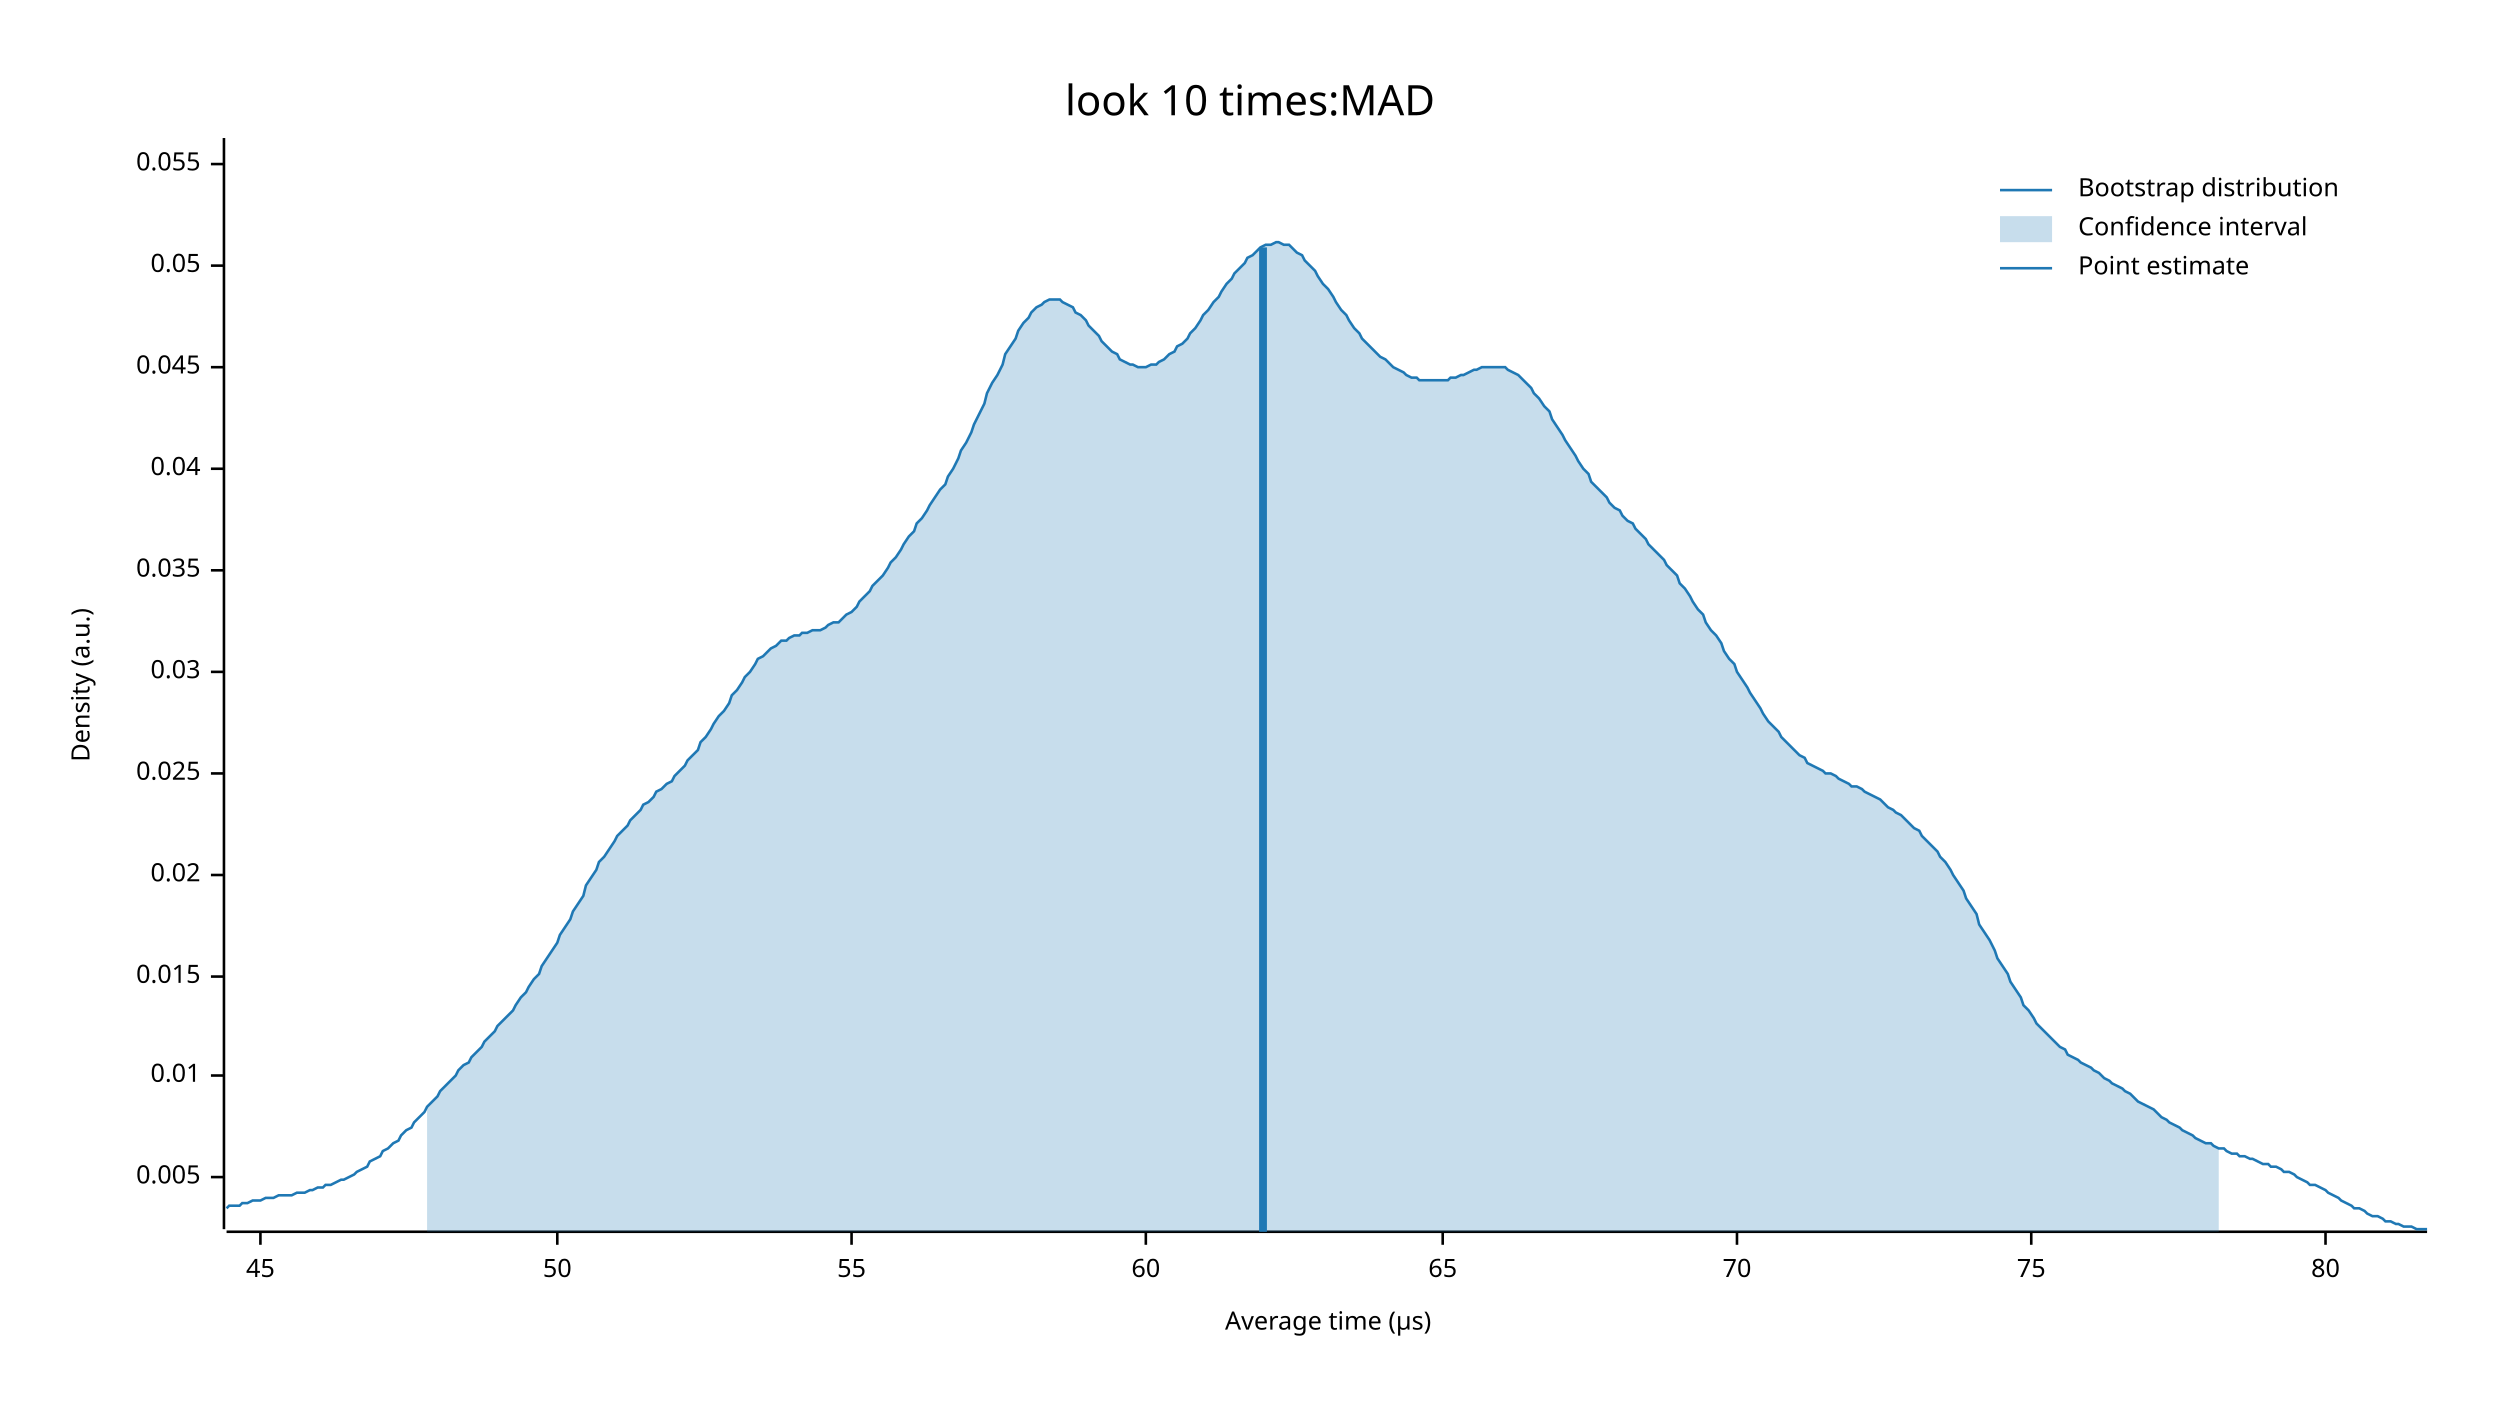
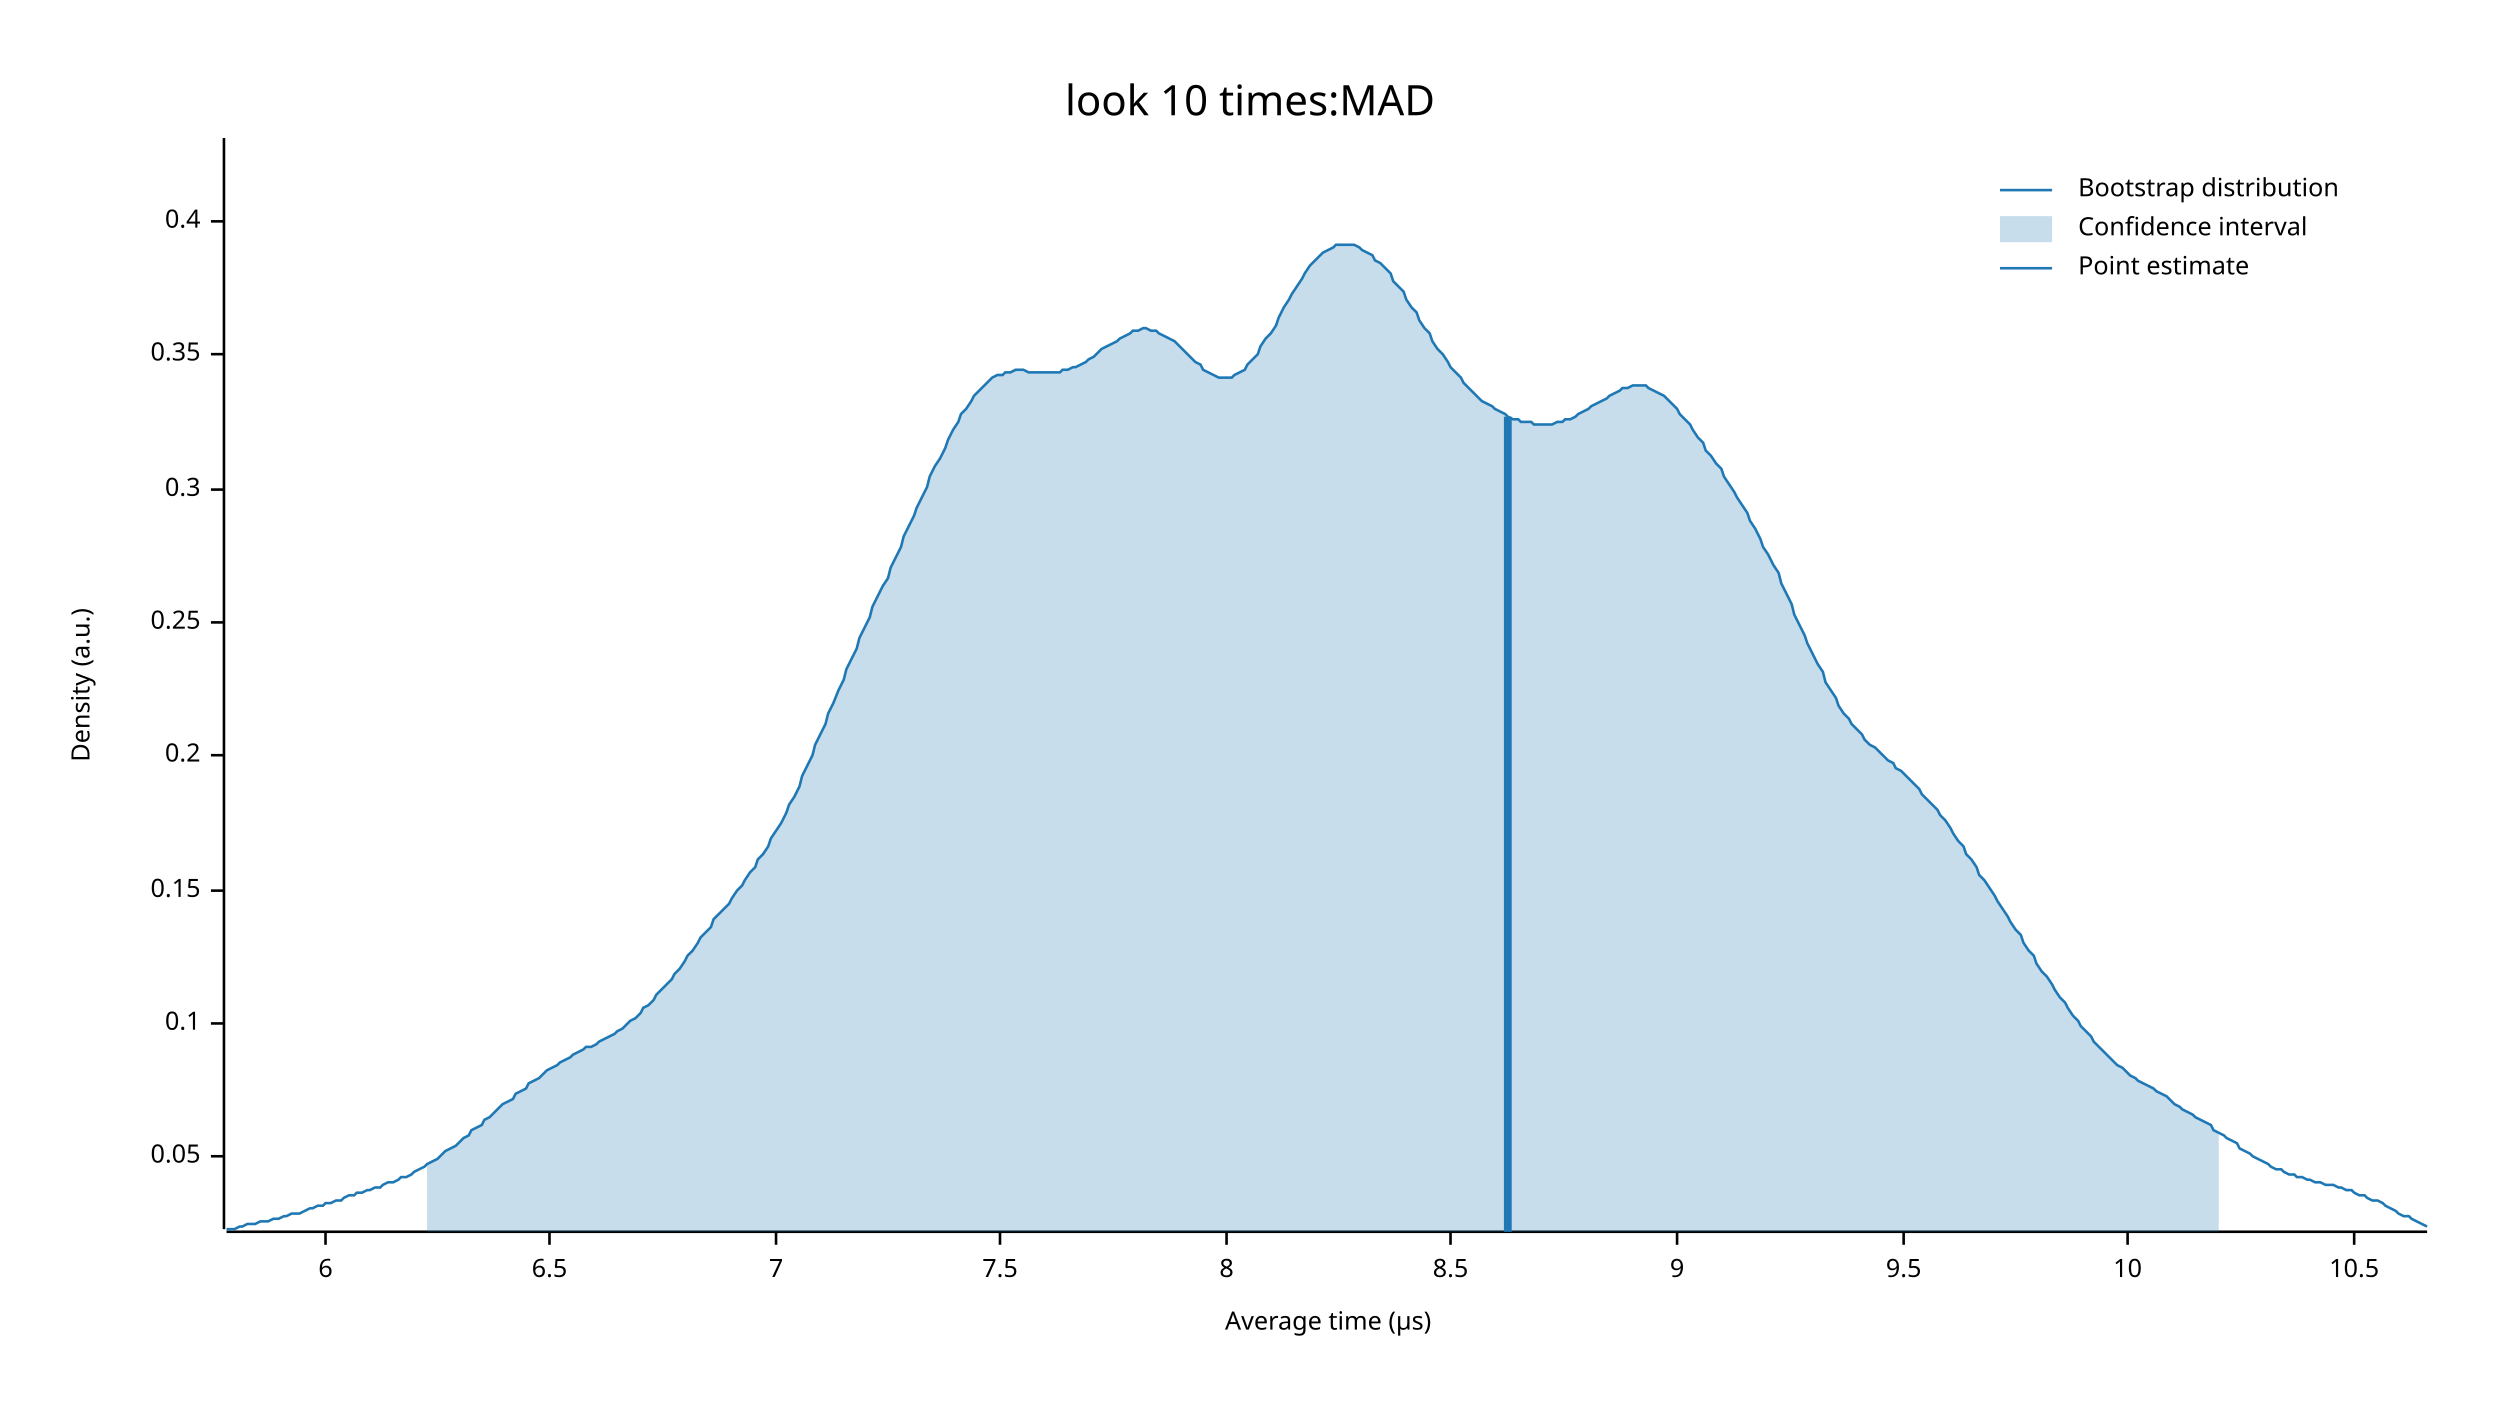
<svg xmlns="http://www.w3.org/2000/svg" width="960" height="540" viewBox="0 0 960 540">
  <text x="480" y="32" dy="0.76em" text-anchor="middle" font-family="sans-serif" font-size="16.129" opacity="1" fill="#000000">
look 10 times:MAD
</text>
  <text x="27" y="263" dy="0.76em" text-anchor="middle" font-family="sans-serif" font-size="9.677" opacity="1" fill="#000000" transform="rotate(270, 27, 263)">
Density (a.u.)
</text>
  <text x="510" y="513" dy="-0.5ex" text-anchor="middle" font-family="sans-serif" font-size="9.677" opacity="1" fill="#000000">
Average time (µs)
</text>
  <polyline fill="none" opacity="1" stroke="#000000" stroke-width="1" points="86,53 86,472 " />
-   <text x="77" y="452" dy="0.5ex" text-anchor="end" font-family="sans-serif" font-size="9.677" opacity="1" fill="#000000">
- 0.005
- </text>
-   <polyline fill="none" opacity="1" stroke="#000000" stroke-width="1" points="81,452 86,452 " />
-   <text x="77" y="413" dy="0.5ex" text-anchor="end" font-family="sans-serif" font-size="9.677" opacity="1" fill="#000000">
- 0.01
- </text>
-   <polyline fill="none" opacity="1" stroke="#000000" stroke-width="1" points="81,413 86,413 " />
-   <text x="77" y="375" dy="0.5ex" text-anchor="end" font-family="sans-serif" font-size="9.677" opacity="1" fill="#000000">
- 0.015
- </text>
-   <polyline fill="none" opacity="1" stroke="#000000" stroke-width="1" points="81,375 86,375 " />
-   <text x="77" y="336" dy="0.5ex" text-anchor="end" font-family="sans-serif" font-size="9.677" opacity="1" fill="#000000">
- 0.02
- </text>
-   <polyline fill="none" opacity="1" stroke="#000000" stroke-width="1" points="81,336 86,336 " />
-   <text x="77" y="297" dy="0.5ex" text-anchor="end" font-family="sans-serif" font-size="9.677" opacity="1" fill="#000000">
- 0.025
- </text>
-   <polyline fill="none" opacity="1" stroke="#000000" stroke-width="1" points="81,297 86,297 " />
-   <text x="77" y="258" dy="0.5ex" text-anchor="end" font-family="sans-serif" font-size="9.677" opacity="1" fill="#000000">
- 0.03
- </text>
-   <polyline fill="none" opacity="1" stroke="#000000" stroke-width="1" points="81,258 86,258 " />
-   <text x="77" y="219" dy="0.5ex" text-anchor="end" font-family="sans-serif" font-size="9.677" opacity="1" fill="#000000">
- 0.035
- </text>
-   <polyline fill="none" opacity="1" stroke="#000000" stroke-width="1" points="81,219 86,219 " />
-   <text x="77" y="180" dy="0.5ex" text-anchor="end" font-family="sans-serif" font-size="9.677" opacity="1" fill="#000000">
- 0.04
- </text>
-   <polyline fill="none" opacity="1" stroke="#000000" stroke-width="1" points="81,180 86,180 " />
-   <text x="77" y="141" dy="0.5ex" text-anchor="end" font-family="sans-serif" font-size="9.677" opacity="1" fill="#000000">
- 0.045
- </text>
-   <polyline fill="none" opacity="1" stroke="#000000" stroke-width="1" points="81,141 86,141 " />
-   <text x="77" y="102" dy="0.5ex" text-anchor="end" font-family="sans-serif" font-size="9.677" opacity="1" fill="#000000">
+   <text x="77" y="444" dy="0.5ex" text-anchor="end" font-family="sans-serif" font-size="9.677" opacity="1" fill="#000000">
0.05
</text>
-   <polyline fill="none" opacity="1" stroke="#000000" stroke-width="1" points="81,102 86,102 " />
-   <text x="77" y="63" dy="0.5ex" text-anchor="end" font-family="sans-serif" font-size="9.677" opacity="1" fill="#000000">
- 0.055
+   <polyline fill="none" opacity="1" stroke="#000000" stroke-width="1" points="81,444 86,444 " />
+   <text x="77" y="393" dy="0.5ex" text-anchor="end" font-family="sans-serif" font-size="9.677" opacity="1" fill="#000000">
+ 0.1
</text>
-   <polyline fill="none" opacity="1" stroke="#000000" stroke-width="1" points="81,63 86,63 " />
+   <polyline fill="none" opacity="1" stroke="#000000" stroke-width="1" points="81,393 86,393 " />
+   <text x="77" y="342" dy="0.5ex" text-anchor="end" font-family="sans-serif" font-size="9.677" opacity="1" fill="#000000">
+ 0.15
+ </text>
+   <polyline fill="none" opacity="1" stroke="#000000" stroke-width="1" points="81,342 86,342 " />
+   <text x="77" y="290" dy="0.5ex" text-anchor="end" font-family="sans-serif" font-size="9.677" opacity="1" fill="#000000">
+ 0.2
+ </text>
+   <polyline fill="none" opacity="1" stroke="#000000" stroke-width="1" points="81,290 86,290 " />
+   <text x="77" y="239" dy="0.5ex" text-anchor="end" font-family="sans-serif" font-size="9.677" opacity="1" fill="#000000">
+ 0.25
+ </text>
+   <polyline fill="none" opacity="1" stroke="#000000" stroke-width="1" points="81,239 86,239 " />
+   <text x="77" y="188" dy="0.5ex" text-anchor="end" font-family="sans-serif" font-size="9.677" opacity="1" fill="#000000">
+ 0.3
+ </text>
+   <polyline fill="none" opacity="1" stroke="#000000" stroke-width="1" points="81,188 86,188 " />
+   <text x="77" y="136" dy="0.5ex" text-anchor="end" font-family="sans-serif" font-size="9.677" opacity="1" fill="#000000">
+ 0.35
+ </text>
+   <polyline fill="none" opacity="1" stroke="#000000" stroke-width="1" points="81,136 86,136 " />
+   <text x="77" y="85" dy="0.5ex" text-anchor="end" font-family="sans-serif" font-size="9.677" opacity="1" fill="#000000">
+ 0.4
+ </text>
+   <polyline fill="none" opacity="1" stroke="#000000" stroke-width="1" points="81,85 86,85 " />
  <polyline fill="none" opacity="1" stroke="#000000" stroke-width="1" points="87,473 932,473 " />
-   <text x="100" y="483" dy="0.76em" text-anchor="middle" font-family="sans-serif" font-size="9.677" opacity="1" fill="#000000">
- 45
+   <text x="125" y="483" dy="0.76em" text-anchor="middle" font-family="sans-serif" font-size="9.677" opacity="1" fill="#000000">
+ 6
</text>
-   <polyline fill="none" opacity="1" stroke="#000000" stroke-width="1" points="100,473 100,478 " />
-   <text x="214" y="483" dy="0.76em" text-anchor="middle" font-family="sans-serif" font-size="9.677" opacity="1" fill="#000000">
- 50
+   <polyline fill="none" opacity="1" stroke="#000000" stroke-width="1" points="125,473 125,478 " />
+   <text x="211" y="483" dy="0.76em" text-anchor="middle" font-family="sans-serif" font-size="9.677" opacity="1" fill="#000000">
+ 6.5
</text>
-   <polyline fill="none" opacity="1" stroke="#000000" stroke-width="1" points="214,473 214,478 " />
-   <text x="327" y="483" dy="0.76em" text-anchor="middle" font-family="sans-serif" font-size="9.677" opacity="1" fill="#000000">
- 55
+   <polyline fill="none" opacity="1" stroke="#000000" stroke-width="1" points="211,473 211,478 " />
+   <text x="298" y="483" dy="0.76em" text-anchor="middle" font-family="sans-serif" font-size="9.677" opacity="1" fill="#000000">
+ 7
</text>
-   <polyline fill="none" opacity="1" stroke="#000000" stroke-width="1" points="327,473 327,478 " />
-   <text x="440" y="483" dy="0.76em" text-anchor="middle" font-family="sans-serif" font-size="9.677" opacity="1" fill="#000000">
- 60
+   <polyline fill="none" opacity="1" stroke="#000000" stroke-width="1" points="298,473 298,478 " />
+   <text x="384" y="483" dy="0.76em" text-anchor="middle" font-family="sans-serif" font-size="9.677" opacity="1" fill="#000000">
+ 7.5
</text>
-   <polyline fill="none" opacity="1" stroke="#000000" stroke-width="1" points="440,473 440,478 " />
-   <text x="554" y="483" dy="0.76em" text-anchor="middle" font-family="sans-serif" font-size="9.677" opacity="1" fill="#000000">
- 65
+   <polyline fill="none" opacity="1" stroke="#000000" stroke-width="1" points="384,473 384,478 " />
+   <text x="471" y="483" dy="0.76em" text-anchor="middle" font-family="sans-serif" font-size="9.677" opacity="1" fill="#000000">
+ 8
</text>
-   <polyline fill="none" opacity="1" stroke="#000000" stroke-width="1" points="554,473 554,478 " />
-   <text x="667" y="483" dy="0.76em" text-anchor="middle" font-family="sans-serif" font-size="9.677" opacity="1" fill="#000000">
- 70
+   <polyline fill="none" opacity="1" stroke="#000000" stroke-width="1" points="471,473 471,478 " />
+   <text x="557" y="483" dy="0.76em" text-anchor="middle" font-family="sans-serif" font-size="9.677" opacity="1" fill="#000000">
+ 8.5
</text>
-   <polyline fill="none" opacity="1" stroke="#000000" stroke-width="1" points="667,473 667,478 " />
-   <text x="780" y="483" dy="0.76em" text-anchor="middle" font-family="sans-serif" font-size="9.677" opacity="1" fill="#000000">
- 75
+   <polyline fill="none" opacity="1" stroke="#000000" stroke-width="1" points="557,473 557,478 " />
+   <text x="644" y="483" dy="0.76em" text-anchor="middle" font-family="sans-serif" font-size="9.677" opacity="1" fill="#000000">
+ 9
</text>
-   <polyline fill="none" opacity="1" stroke="#000000" stroke-width="1" points="780,473 780,478 " />
-   <text x="893" y="483" dy="0.76em" text-anchor="middle" font-family="sans-serif" font-size="9.677" opacity="1" fill="#000000">
- 80
+   <polyline fill="none" opacity="1" stroke="#000000" stroke-width="1" points="644,473 644,478 " />
+   <text x="731" y="483" dy="0.76em" text-anchor="middle" font-family="sans-serif" font-size="9.677" opacity="1" fill="#000000">
+ 9.5
</text>
-   <polyline fill="none" opacity="1" stroke="#000000" stroke-width="1" points="893,473 893,478 " />
-   <polyline fill="none" opacity="1" stroke="#1F78B4" stroke-width="1" points="87,464 88,463 90,463 92,463 93,462 95,462 97,461 98,461 100,461 102,460 103,460 105,460 107,459 109,459 110,459 112,459 114,458 115,458 117,458 119,457 120,457 122,456 124,456 125,455 127,455 129,454 131,453 132,453 134,452 136,451 137,450 139,449 141,448 142,446 144,445 146,444 147,442 149,441 151,439 153,438 154,436 156,434 158,433 159,431 161,429 163,427 164,425 166,423 168,421 169,419 171,417 173,415 175,413 176,411 178,409 180,408 181,406 183,404 185,402 186,400 188,398 190,396 191,394 193,392 195,390 197,388 198,386 200,383 202,381 203,379 205,376 207,374 208,371 210,368 212,365 214,362 215,359 217,356 219,353 220,350 222,347 224,344 225,340 227,337 229,334 230,331 232,329 234,326 236,323 237,321 239,319 241,317 242,315 244,313 246,311 247,309 249,308 251,306 252,304 254,303 256,301 258,300 259,298 261,296 263,294 264,292 266,290 268,288 269,285 271,283 273,280 274,278 276,275 278,273 280,270 281,267 283,265 285,262 286,260 288,258 290,255 291,253 293,252 295,250 296,249 298,248 300,246 302,246 303,245 305,244 307,244 308,243 310,243 312,242 313,242 315,242 317,241 318,240 320,239 322,239 324,237 325,236 327,235 329,233 330,231 332,229 334,227 335,225 337,223 339,221 341,218 342,216 344,214 346,211 347,209 349,206 351,204 352,201 354,199 356,196 357,194 359,191 361,188 363,186 364,183 366,180 368,176 369,173 371,170 373,166 374,163 376,159 378,155 379,151 381,147 383,144 385,140 386,136 388,133 390,130 391,127 393,124 395,122 396,120 398,118 400,117 401,116 403,115 405,115 407,115 408,116 410,117 412,118 413,120 415,121 417,123 418,125 420,127 422,129 423,131 425,133 427,135 429,136 430,138 432,139 434,140 435,140 437,141 439,141 440,141 442,140 444,140 445,139 447,138 449,136 451,135 452,133 454,132 456,130 457,128 459,126 461,123 462,121 464,119 466,116 468,114 469,112 471,109 473,107 474,105 476,103 478,101 479,99 481,98 483,96 484,95 486,94 488,94 490,93 491,93 493,94 495,94 496,95 498,97 500,98 501,100 503,102 505,104 506,106 508,109 510,111 512,114 513,116 515,119 517,121 518,123 520,126 522,128 523,130 525,132 527,134 528,135 530,137 532,138 534,140 535,141 537,142 539,143 540,144 542,145 544,145 545,146 547,146 549,146 550,146 552,146 554,146 556,146 557,145 559,145 561,144 562,144 564,143 566,142 567,142 569,141 571,141 573,141 574,141 576,141 578,141 579,142 581,143 583,144 584,145 586,147 588,149 589,151 591,153 593,156 595,158 596,161 598,164 600,167 601,169 603,172 605,175 606,177 608,180 610,182 611,185 613,187 615,189 617,191 618,193 620,195 622,196 623,198 625,200 627,201 628,203 630,205 632,207 633,209 635,211 637,213 639,215 640,217 642,219 644,221 645,224 647,226 649,229 650,231 652,234 654,236 655,239 657,242 659,244 661,247 662,250 664,253 666,255 667,258 669,261 671,264 672,266 674,269 676,272 677,274 679,277 681,279 683,281 684,283 686,285 688,287 689,288 691,290 693,291 694,293 696,294 698,295 700,296 701,297 703,297 705,298 706,299 708,300 710,301 711,302 713,302 715,303 716,304 718,305 720,306 722,307 723,308 725,310 727,311 728,312 730,313 732,315 733,316 735,318 737,319 738,321 740,323 742,325 744,327 745,329 747,331 749,334 750,336 752,339 754,342 755,345 757,348 759,351 760,355 762,358 764,361 766,365 767,368 769,371 771,374 772,377 774,380 776,383 777,386 779,388 781,391 782,393 784,395 786,397 788,399 789,400 791,402 793,403 794,405 796,406 798,407 799,408 801,409 803,410 804,411 806,412 808,414 810,415 811,416 813,417 815,418 816,419 818,420 820,422 821,423 823,424 825,425 827,426 828,427 830,429 832,430 833,431 835,432 837,433 838,434 840,435 842,436 843,437 845,438 847,439 849,439 850,440 852,441 854,441 855,442 857,443 859,443 860,444 862,444 864,445 865,445 867,446 869,447 871,447 872,448 874,448 876,449 877,450 879,450 881,451 882,452 884,453 886,454 887,455 889,455 891,456 893,457 894,458 896,459 898,460 899,461 901,462 903,463 904,464 906,464 908,465 909,466 911,467 913,467 915,468 916,469 918,469 920,470 921,470 923,471 925,471 926,471 928,472 930,472 932,472 " />
-   <polygon opacity="0.25" fill="#1F78B4" points="164,425 166,423 168,421 169,419 171,417 173,415 175,413 176,411 178,409 180,408 181,406 183,404 185,402 186,400 188,398 190,396 191,394 193,392 195,390 197,388 198,386 200,383 202,381 203,379 205,376 207,374 208,371 210,368 212,365 214,362 215,359 217,356 219,353 220,350 222,347 224,344 225,340 227,337 229,334 230,331 232,329 234,326 236,323 237,321 239,319 241,317 242,315 244,313 246,311 247,309 249,308 251,306 252,304 254,303 256,301 258,300 259,298 261,296 263,294 264,292 266,290 268,288 269,285 271,283 273,280 274,278 276,275 278,273 280,270 281,267 283,265 285,262 286,260 288,258 290,255 291,253 293,252 295,250 296,249 298,248 300,246 302,246 303,245 305,244 307,244 308,243 310,243 312,242 313,242 315,242 317,241 318,240 320,239 322,239 324,237 325,236 327,235 329,233 330,231 332,229 334,227 335,225 337,223 339,221 341,218 342,216 344,214 346,211 347,209 349,206 351,204 352,201 354,199 356,196 357,194 359,191 361,188 363,186 364,183 366,180 368,176 369,173 371,170 373,166 374,163 376,159 378,155 379,151 381,147 383,144 385,140 386,136 388,133 390,130 391,127 393,124 395,122 396,120 398,118 400,117 401,116 403,115 405,115 407,115 408,116 410,117 412,118 413,120 415,121 417,123 418,125 420,127 422,129 423,131 425,133 427,135 429,136 430,138 432,139 434,140 435,140 437,141 439,141 440,141 442,140 444,140 445,139 447,138 449,136 451,135 452,133 454,132 456,130 457,128 459,126 461,123 462,121 464,119 466,116 468,114 469,112 471,109 473,107 474,105 476,103 478,101 479,99 481,98 483,96 484,95 486,94 488,94 490,93 491,93 493,94 495,94 496,95 498,97 500,98 501,100 503,102 505,104 506,106 508,109 510,111 512,114 513,116 515,119 517,121 518,123 520,126 522,128 523,130 525,132 527,134 528,135 530,137 532,138 534,140 535,141 537,142 539,143 540,144 542,145 544,145 545,146 547,146 549,146 550,146 552,146 554,146 556,146 557,145 559,145 561,144 562,144 564,143 566,142 567,142 569,141 571,141 573,141 574,141 576,141 578,141 579,142 581,143 583,144 584,145 586,147 588,149 589,151 591,153 593,156 595,158 596,161 598,164 600,167 601,169 603,172 605,175 606,177 608,180 610,182 611,185 613,187 615,189 617,191 618,193 620,195 622,196 623,198 625,200 627,201 628,203 630,205 632,207 633,209 635,211 637,213 639,215 640,217 642,219 644,221 645,224 647,226 649,229 650,231 652,234 654,236 655,239 657,242 659,244 661,247 662,250 664,253 666,255 667,258 669,261 671,264 672,266 674,269 676,272 677,274 679,277 681,279 683,281 684,283 686,285 688,287 689,288 691,290 693,291 694,293 696,294 698,295 700,296 701,297 703,297 705,298 706,299 708,300 710,301 711,302 713,302 715,303 716,304 718,305 720,306 722,307 723,308 725,310 727,311 728,312 730,313 732,315 733,316 735,318 737,319 738,321 740,323 742,325 744,327 745,329 747,331 749,334 750,336 752,339 754,342 755,345 757,348 759,351 760,355 762,358 764,361 766,365 767,368 769,371 771,374 772,377 774,380 776,383 777,386 779,388 781,391 782,393 784,395 786,397 788,399 789,400 791,402 793,403 794,405 796,406 798,407 799,408 801,409 803,410 804,411 806,412 808,414 810,415 811,416 813,417 815,418 816,419 818,420 820,422 821,423 823,424 825,425 827,426 828,427 830,429 832,430 833,431 835,432 837,433 838,434 840,435 842,436 843,437 845,438 847,439 849,439 850,440 852,441 852,473 164,473 " />
-   <polyline fill="none" opacity="1" stroke="#1F78B4" stroke-width="3" points="485,473 485,95 " />
+   <polyline fill="none" opacity="1" stroke="#000000" stroke-width="1" points="731,473 731,478 " />
+   <text x="817" y="483" dy="0.76em" text-anchor="middle" font-family="sans-serif" font-size="9.677" opacity="1" fill="#000000">
+ 10
+ </text>
+   <polyline fill="none" opacity="1" stroke="#000000" stroke-width="1" points="817,473 817,478 " />
+   <text x="904" y="483" dy="0.76em" text-anchor="middle" font-family="sans-serif" font-size="9.677" opacity="1" fill="#000000">
+ 10.5
+ </text>
+   <polyline fill="none" opacity="1" stroke="#000000" stroke-width="1" points="904,473 904,478 " />
+   <polyline fill="none" opacity="1" stroke="#1F78B4" stroke-width="1" points="87,472 88,472 90,472 92,471 93,471 95,470 97,470 98,470 100,469 102,469 103,469 105,468 107,468 109,467 110,467 112,466 114,466 115,466 117,465 119,464 120,464 122,463 124,463 125,462 127,462 129,461 131,461 132,460 134,459 136,459 137,458 139,458 141,457 142,457 144,456 146,456 147,455 149,454 151,454 153,453 154,452 156,452 158,451 159,450 161,449 163,448 164,447 166,446 168,445 169,444 171,442 173,441 175,440 176,439 178,437 180,436 181,434 183,433 185,432 186,430 188,429 190,427 191,426 193,424 195,423 197,422 198,420 200,419 202,418 203,416 205,415 207,414 208,413 210,411 212,410 214,409 215,408 217,407 219,406 220,405 222,404 224,403 225,402 227,402 229,401 230,400 232,399 234,398 236,397 237,396 239,395 241,393 242,392 244,391 246,389 247,387 249,386 251,384 252,382 254,380 256,378 258,376 259,374 261,372 263,369 264,367 266,365 268,362 269,360 271,358 273,356 274,353 276,351 278,349 280,347 281,345 283,342 285,340 286,338 288,335 290,333 291,330 293,328 295,325 296,322 298,319 300,316 302,312 303,309 305,306 307,302 308,298 310,294 312,290 313,286 315,282 317,278 318,274 320,270 322,265 324,261 325,257 327,253 329,249 330,245 332,241 334,237 335,233 337,229 339,225 341,222 342,218 344,214 346,210 347,206 349,202 351,198 352,195 354,191 356,187 357,183 359,179 361,176 363,172 364,169 366,165 368,162 369,159 371,157 373,154 374,152 376,150 378,148 379,147 381,145 383,144 385,144 386,143 388,143 390,142 391,142 393,142 395,143 396,143 398,143 400,143 401,143 403,143 405,143 407,143 408,142 410,142 412,141 413,141 415,140 417,139 418,138 420,137 422,135 423,134 425,133 427,132 429,131 430,130 432,129 434,128 435,127 437,127 439,126 440,126 442,127 444,127 445,128 447,129 449,130 451,131 452,132 454,134 456,136 457,137 459,139 461,140 462,142 464,143 466,144 468,145 469,145 471,145 473,145 474,144 476,143 478,142 479,140 481,138 483,136 484,133 486,130 488,128 490,125 491,122 493,118 495,115 496,113 498,110 500,107 501,105 503,102 505,100 506,99 508,97 510,96 512,95 513,94 515,94 517,94 518,94 520,94 522,95 523,96 525,97 527,98 528,100 530,101 532,103 534,105 535,108 537,110 539,112 540,115 542,118 544,120 545,123 547,126 549,128 550,131 552,134 554,136 556,139 557,141 559,143 561,145 562,147 564,149 566,151 567,152 569,154 571,155 573,156 574,157 576,158 578,159 579,160 581,161 583,161 584,162 586,162 588,162 589,163 591,163 593,163 595,163 596,163 598,162 600,162 601,161 603,161 605,160 606,159 608,158 610,157 611,156 613,155 615,154 617,153 618,152 620,151 622,150 623,149 625,149 627,148 628,148 630,148 632,148 633,149 635,150 637,151 639,152 640,153 642,155 644,157 645,159 647,161 649,163 650,165 652,168 654,170 655,173 657,175 659,178 661,180 662,183 664,186 666,189 667,191 669,194 671,197 672,200 674,203 676,207 677,210 679,213 681,217 683,220 684,224 686,228 688,232 689,236 691,240 693,244 694,247 696,251 698,255 700,258 701,262 703,265 705,268 706,271 708,274 710,276 711,278 713,280 715,282 716,284 718,286 720,287 722,289 723,290 725,292 727,293 728,295 730,296 732,298 733,299 735,301 737,303 738,305 740,307 742,309 744,311 745,313 747,315 749,318 750,320 752,323 754,325 755,328 757,330 759,333 760,336 762,338 764,341 766,344 767,346 769,349 771,352 772,354 774,357 776,359 777,362 779,365 781,367 782,370 784,373 786,375 788,378 789,380 791,383 793,385 794,387 796,390 798,392 799,394 801,396 803,398 804,400 806,402 808,404 810,406 811,407 813,409 815,410 816,411 818,413 820,414 821,415 823,416 825,417 827,418 828,419 830,420 832,421 833,422 835,424 837,425 838,426 840,427 842,428 843,429 845,430 847,431 849,432 850,434 852,435 854,436 855,437 857,438 859,439 860,441 862,442 864,443 865,444 867,445 869,446 871,447 872,448 874,449 876,449 877,450 879,451 881,451 882,452 884,452 886,453 887,453 889,454 891,454 893,455 894,455 896,455 898,456 899,456 901,457 903,457 904,458 906,459 908,459 909,460 911,461 913,461 915,462 916,463 918,464 920,465 921,466 923,467 925,467 926,468 928,469 930,470 932,471 " />
+   <polygon opacity="0.25" fill="#1F78B4" points="164,447 166,446 168,445 169,444 171,442 173,441 175,440 176,439 178,437 180,436 181,434 183,433 185,432 186,430 188,429 190,427 191,426 193,424 195,423 197,422 198,420 200,419 202,418 203,416 205,415 207,414 208,413 210,411 212,410 214,409 215,408 217,407 219,406 220,405 222,404 224,403 225,402 227,402 229,401 230,400 232,399 234,398 236,397 237,396 239,395 241,393 242,392 244,391 246,389 247,387 249,386 251,384 252,382 254,380 256,378 258,376 259,374 261,372 263,369 264,367 266,365 268,362 269,360 271,358 273,356 274,353 276,351 278,349 280,347 281,345 283,342 285,340 286,338 288,335 290,333 291,330 293,328 295,325 296,322 298,319 300,316 302,312 303,309 305,306 307,302 308,298 310,294 312,290 313,286 315,282 317,278 318,274 320,270 322,265 324,261 325,257 327,253 329,249 330,245 332,241 334,237 335,233 337,229 339,225 341,222 342,218 344,214 346,210 347,206 349,202 351,198 352,195 354,191 356,187 357,183 359,179 361,176 363,172 364,169 366,165 368,162 369,159 371,157 373,154 374,152 376,150 378,148 379,147 381,145 383,144 385,144 386,143 388,143 390,142 391,142 393,142 395,143 396,143 398,143 400,143 401,143 403,143 405,143 407,143 408,142 410,142 412,141 413,141 415,140 417,139 418,138 420,137 422,135 423,134 425,133 427,132 429,131 430,130 432,129 434,128 435,127 437,127 439,126 440,126 442,127 444,127 445,128 447,129 449,130 451,131 452,132 454,134 456,136 457,137 459,139 461,140 462,142 464,143 466,144 468,145 469,145 471,145 473,145 474,144 476,143 478,142 479,140 481,138 483,136 484,133 486,130 488,128 490,125 491,122 493,118 495,115 496,113 498,110 500,107 501,105 503,102 505,100 506,99 508,97 510,96 512,95 513,94 515,94 517,94 518,94 520,94 522,95 523,96 525,97 527,98 528,100 530,101 532,103 534,105 535,108 537,110 539,112 540,115 542,118 544,120 545,123 547,126 549,128 550,131 552,134 554,136 556,139 557,141 559,143 561,145 562,147 564,149 566,151 567,152 569,154 571,155 573,156 574,157 576,158 578,159 579,160 581,161 583,161 584,162 586,162 588,162 589,163 591,163 593,163 595,163 596,163 598,162 600,162 601,161 603,161 605,160 606,159 608,158 610,157 611,156 613,155 615,154 617,153 618,152 620,151 622,150 623,149 625,149 627,148 628,148 630,148 632,148 633,149 635,150 637,151 639,152 640,153 642,155 644,157 645,159 647,161 649,163 650,165 652,168 654,170 655,173 657,175 659,178 661,180 662,183 664,186 666,189 667,191 669,194 671,197 672,200 674,203 676,207 677,210 679,213 681,217 683,220 684,224 686,228 688,232 689,236 691,240 693,244 694,247 696,251 698,255 700,258 701,262 703,265 705,268 706,271 708,274 710,276 711,278 713,280 715,282 716,284 718,286 720,287 722,289 723,290 725,292 727,293 728,295 730,296 732,298 733,299 735,301 737,303 738,305 740,307 742,309 744,311 745,313 747,315 749,318 750,320 752,323 754,325 755,328 757,330 759,333 760,336 762,338 764,341 766,344 767,346 769,349 771,352 772,354 774,357 776,359 777,362 779,365 781,367 782,370 784,373 786,375 788,378 789,380 791,383 793,385 794,387 796,390 798,392 799,394 801,396 803,398 804,400 806,402 808,404 810,406 811,407 813,409 815,410 816,411 818,413 820,414 821,415 823,416 825,417 827,418 828,419 830,420 832,421 833,422 835,424 837,425 838,426 840,427 842,428 843,429 845,430 847,431 849,432 850,434 852,435 852,473 164,473 " />
+   <polyline fill="none" opacity="1" stroke="#1F78B4" stroke-width="3" points="579,473 579,160 " />
  <text x="798" y="68" dy="0.76em" text-anchor="start" font-family="sans-serif" font-size="9.677" opacity="1" fill="#000000">
Bootstrap distribution
</text>
  <text x="798" y="83" dy="0.76em" text-anchor="start" font-family="sans-serif" font-size="9.677" opacity="1" fill="#000000">
Confidence interval
</text>
  <text x="798" y="98" dy="0.76em" text-anchor="start" font-family="sans-serif" font-size="9.677" opacity="1" fill="#000000">
Point estimate
</text>
  <polyline fill="none" opacity="1" stroke="#1F78B4" stroke-width="1" points="768,73 788,73 " />
  <rect x="768" y="83" width="20" height="10" opacity="0.25" fill="#1F78B4" stroke="none" />
  <polyline fill="none" opacity="1" stroke="#1F78B4" stroke-width="1" points="768,103 788,103 " />
</svg>
